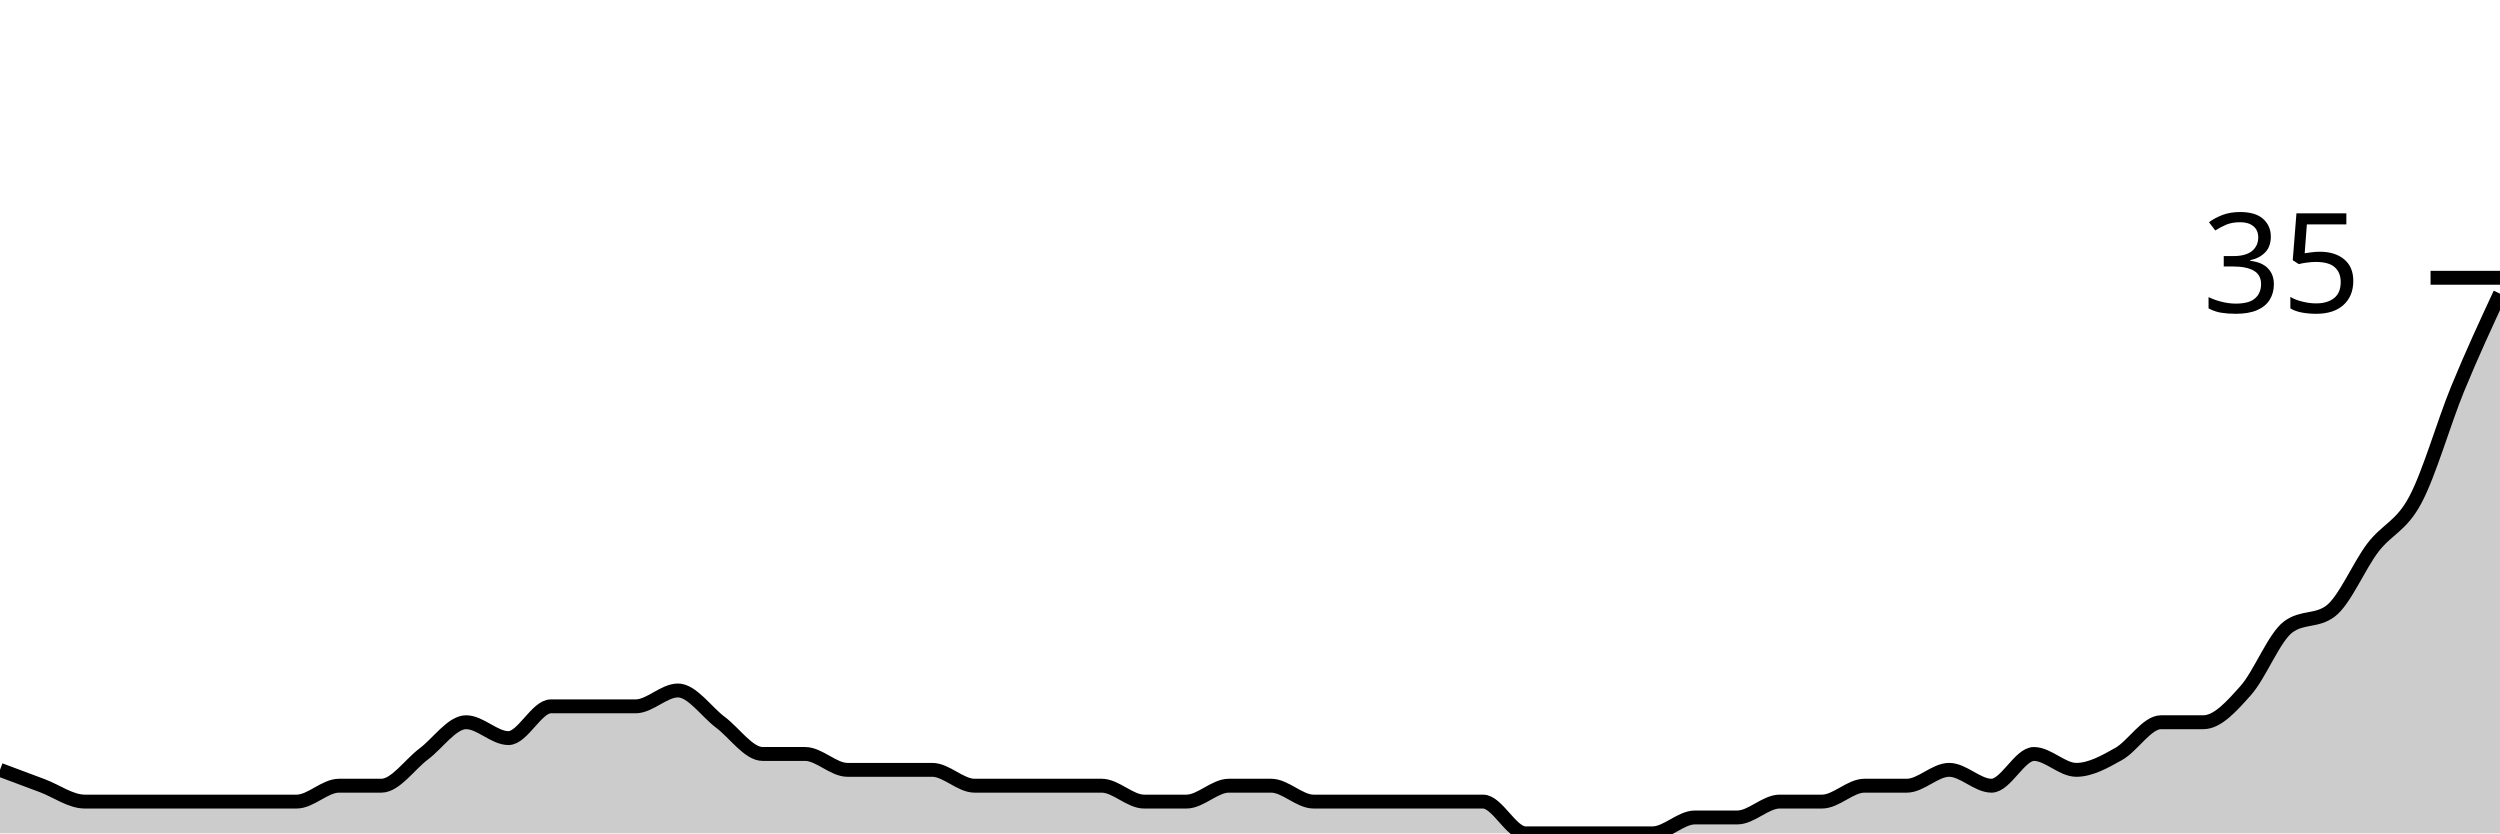
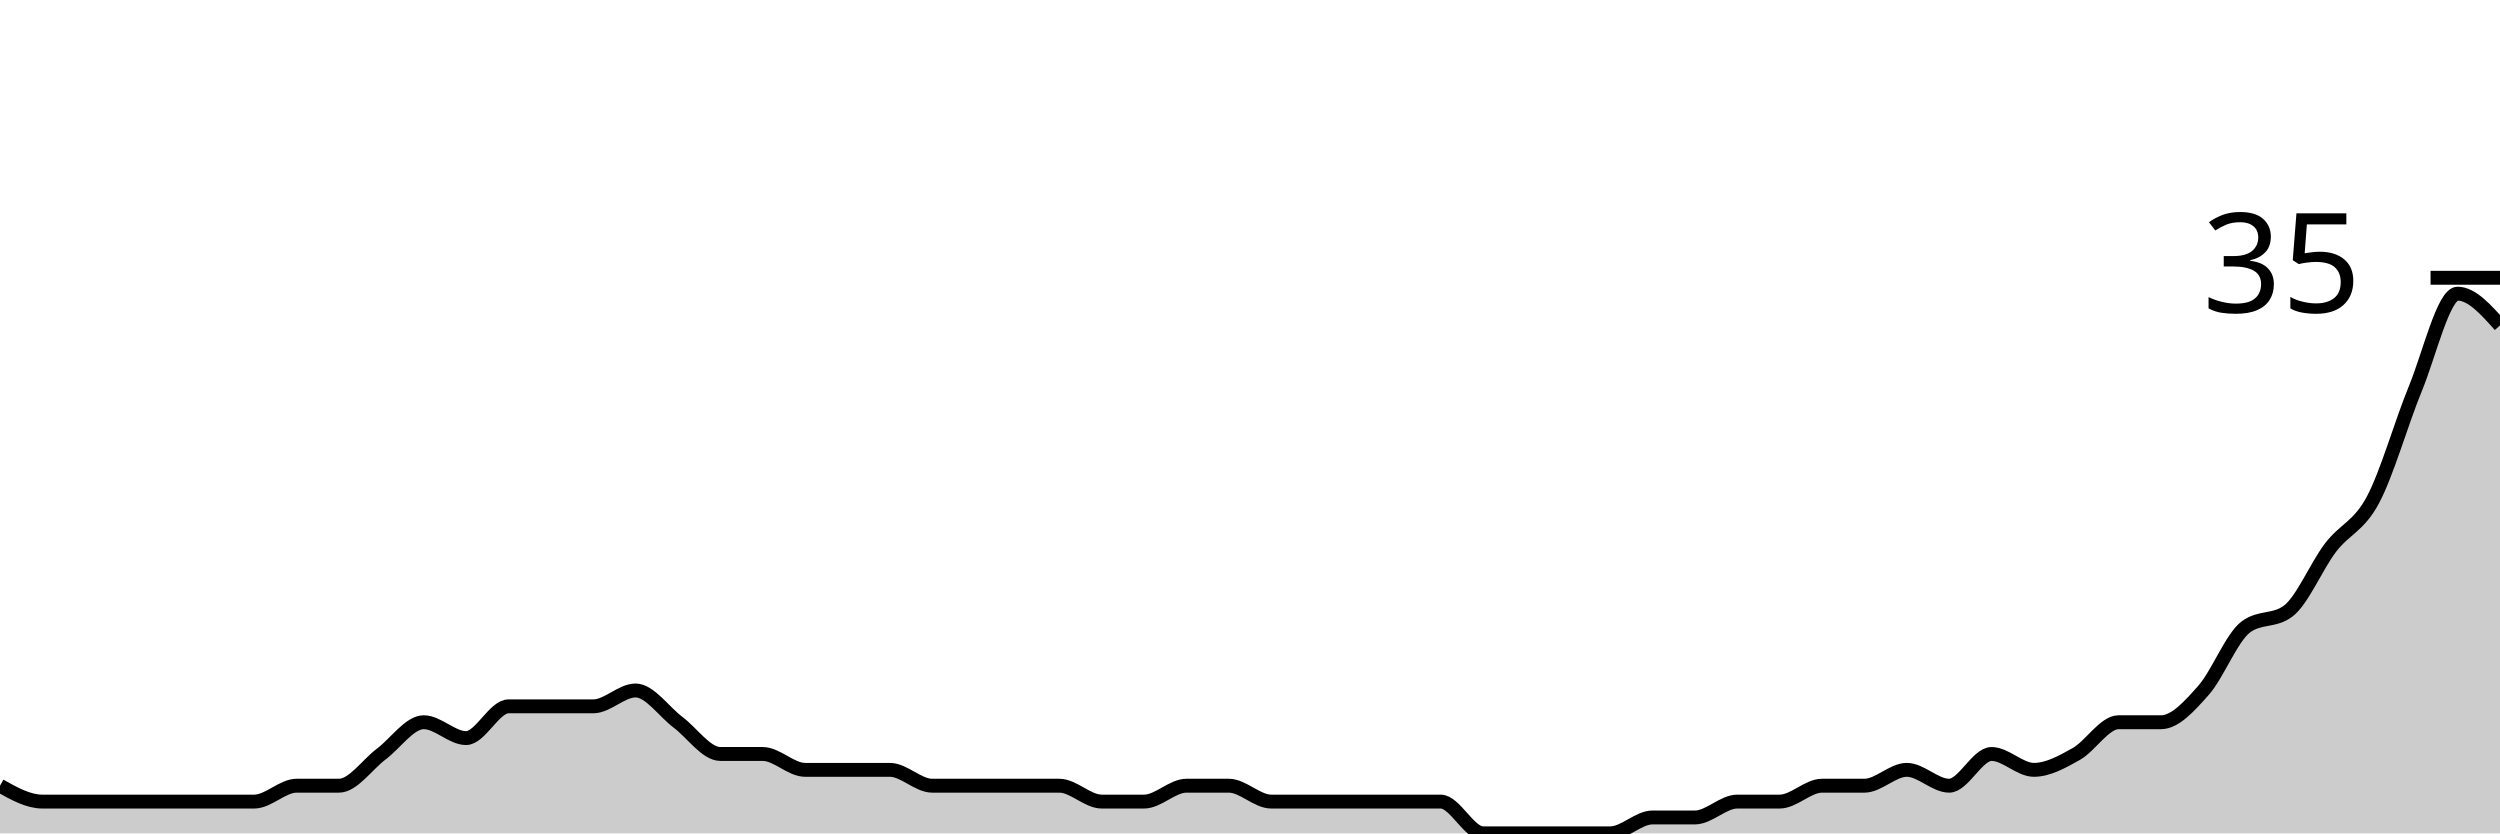
<svg xmlns="http://www.w3.org/2000/svg" viewBox="0 0 180 60">
  <g transform="translate(0,20)">
-     <path class="area" fill="rgba(0, 0, 0, 0.2)" d="M0,35.429C1.017,35.81,2.034,36.19,3.051,36.571C4.068,36.952,5.085,37.714,6.102,37.714C7.119,37.714,8.136,37.714,9.153,37.714C10.169,37.714,11.186,37.714,12.203,37.714C13.22,37.714,14.237,37.714,15.254,37.714C16.271,37.714,17.288,37.714,18.305,37.714C19.322,37.714,20.339,37.714,21.356,37.714C22.373,37.714,23.39,36.571,24.407,36.571C25.424,36.571,26.441,36.571,27.458,36.571C28.475,36.571,29.492,35.048,30.508,34.286C31.525,33.524,32.542,32,33.559,32C34.576,32,35.593,33.143,36.61,33.143C37.627,33.143,38.644,30.857,39.661,30.857C40.678,30.857,41.695,30.857,42.712,30.857C43.729,30.857,44.746,30.857,45.763,30.857C46.78,30.857,47.797,29.714,48.814,29.714C49.831,29.714,50.847,31.238,51.864,32C52.881,32.762,53.898,34.286,54.915,34.286C55.932,34.286,56.949,34.286,57.966,34.286C58.983,34.286,60,35.429,61.017,35.429C62.034,35.429,63.051,35.429,64.068,35.429C65.085,35.429,66.102,35.429,67.119,35.429C68.136,35.429,69.153,36.571,70.169,36.571C71.186,36.571,72.203,36.571,73.22,36.571C74.237,36.571,75.254,36.571,76.271,36.571C77.288,36.571,78.305,36.571,79.322,36.571C80.339,36.571,81.356,37.714,82.373,37.714C83.39,37.714,84.407,37.714,85.424,37.714C86.441,37.714,87.458,36.571,88.475,36.571C89.492,36.571,90.508,36.571,91.525,36.571C92.542,36.571,93.559,37.714,94.576,37.714C95.593,37.714,96.61,37.714,97.627,37.714C98.644,37.714,99.661,37.714,100.678,37.714C101.695,37.714,102.712,37.714,103.729,37.714C104.746,37.714,105.763,37.714,106.78,37.714C107.797,37.714,108.814,40,109.831,40C110.847,40,111.864,40,112.881,40C113.898,40,114.915,40,115.932,40C116.949,40,117.966,40,118.983,40C120,40,121.017,38.857,122.034,38.857C123.051,38.857,124.068,38.857,125.085,38.857C126.102,38.857,127.119,37.714,128.136,37.714C129.153,37.714,130.169,37.714,131.186,37.714C132.203,37.714,133.22,36.571,134.237,36.571C135.254,36.571,136.271,36.571,137.288,36.571C138.305,36.571,139.322,35.429,140.339,35.429C141.356,35.429,142.373,36.571,143.39,36.571C144.407,36.571,145.424,34.286,146.441,34.286C147.458,34.286,148.475,35.429,149.492,35.429C150.508,35.429,151.525,34.857,152.542,34.286C153.559,33.714,154.576,32,155.593,32C156.61,32,157.627,32,158.644,32C159.661,32,160.678,30.857,161.695,29.714C162.712,28.571,163.729,25.905,164.746,25.143C165.763,24.381,166.78,24.762,167.797,24C168.814,23.238,169.831,20.762,170.847,19.429C171.864,18.095,172.881,17.905,173.898,16C174.915,14.095,175.932,10.476,176.949,8C177.966,5.524,178.983,3.333,180,1.143L180,40C178.983,40,177.966,40,176.949,40C175.932,40,174.915,40,173.898,40C172.881,40,171.864,40,170.847,40C169.831,40,168.814,40,167.797,40C166.78,40,165.763,40,164.746,40C163.729,40,162.712,40,161.695,40C160.678,40,159.661,40,158.644,40C157.627,40,156.61,40,155.593,40C154.576,40,153.559,40,152.542,40C151.525,40,150.508,40,149.492,40C148.475,40,147.458,40,146.441,40C145.424,40,144.407,40,143.39,40C142.373,40,141.356,40,140.339,40C139.322,40,138.305,40,137.288,40C136.271,40,135.254,40,134.237,40C133.22,40,132.203,40,131.186,40C130.169,40,129.153,40,128.136,40C127.119,40,126.102,40,125.085,40C124.068,40,123.051,40,122.034,40C121.017,40,120,40,118.983,40C117.966,40,116.949,40,115.932,40C114.915,40,113.898,40,112.881,40C111.864,40,110.847,40,109.831,40C108.814,40,107.797,40,106.78,40C105.763,40,104.746,40,103.729,40C102.712,40,101.695,40,100.678,40C99.661,40,98.644,40,97.627,40C96.61,40,95.593,40,94.576,40C93.559,40,92.542,40,91.525,40C90.508,40,89.492,40,88.475,40C87.458,40,86.441,40,85.424,40C84.407,40,83.39,40,82.373,40C81.356,40,80.339,40,79.322,40C78.305,40,77.288,40,76.271,40C75.254,40,74.237,40,73.22,40C72.203,40,71.186,40,70.169,40C69.153,40,68.136,40,67.119,40C66.102,40,65.085,40,64.068,40C63.051,40,62.034,40,61.017,40C60,40,58.983,40,57.966,40C56.949,40,55.932,40,54.915,40C53.898,40,52.881,40,51.864,40C50.847,40,49.831,40,48.814,40C47.797,40,46.78,40,45.763,40C44.746,40,43.729,40,42.712,40C41.695,40,40.678,40,39.661,40C38.644,40,37.627,40,36.61,40C35.593,40,34.576,40,33.559,40C32.542,40,31.525,40,30.508,40C29.492,40,28.475,40,27.458,40C26.441,40,25.424,40,24.407,40C23.39,40,22.373,40,21.356,40C20.339,40,19.322,40,18.305,40C17.288,40,16.271,40,15.254,40C14.237,40,13.22,40,12.203,40C11.186,40,10.169,40,9.153,40C8.136,40,7.119,40,6.102,40C5.085,40,4.068,40,3.051,40C2.034,40,1.017,40,0,40Z" />
-     <path class="line" stroke="black" fill="none" d="M0,35.429C1.017,35.81,2.034,36.19,3.051,36.571C4.068,36.952,5.085,37.714,6.102,37.714C7.119,37.714,8.136,37.714,9.153,37.714C10.169,37.714,11.186,37.714,12.203,37.714C13.22,37.714,14.237,37.714,15.254,37.714C16.271,37.714,17.288,37.714,18.305,37.714C19.322,37.714,20.339,37.714,21.356,37.714C22.373,37.714,23.39,36.571,24.407,36.571C25.424,36.571,26.441,36.571,27.458,36.571C28.475,36.571,29.492,35.048,30.508,34.286C31.525,33.524,32.542,32,33.559,32C34.576,32,35.593,33.143,36.61,33.143C37.627,33.143,38.644,30.857,39.661,30.857C40.678,30.857,41.695,30.857,42.712,30.857C43.729,30.857,44.746,30.857,45.763,30.857C46.78,30.857,47.797,29.714,48.814,29.714C49.831,29.714,50.847,31.238,51.864,32C52.881,32.762,53.898,34.286,54.915,34.286C55.932,34.286,56.949,34.286,57.966,34.286C58.983,34.286,60,35.429,61.017,35.429C62.034,35.429,63.051,35.429,64.068,35.429C65.085,35.429,66.102,35.429,67.119,35.429C68.136,35.429,69.153,36.571,70.169,36.571C71.186,36.571,72.203,36.571,73.22,36.571C74.237,36.571,75.254,36.571,76.271,36.571C77.288,36.571,78.305,36.571,79.322,36.571C80.339,36.571,81.356,37.714,82.373,37.714C83.39,37.714,84.407,37.714,85.424,37.714C86.441,37.714,87.458,36.571,88.475,36.571C89.492,36.571,90.508,36.571,91.525,36.571C92.542,36.571,93.559,37.714,94.576,37.714C95.593,37.714,96.61,37.714,97.627,37.714C98.644,37.714,99.661,37.714,100.678,37.714C101.695,37.714,102.712,37.714,103.729,37.714C104.746,37.714,105.763,37.714,106.78,37.714C107.797,37.714,108.814,40,109.831,40C110.847,40,111.864,40,112.881,40C113.898,40,114.915,40,115.932,40C116.949,40,117.966,40,118.983,40C120,40,121.017,38.857,122.034,38.857C123.051,38.857,124.068,38.857,125.085,38.857C126.102,38.857,127.119,37.714,128.136,37.714C129.153,37.714,130.169,37.714,131.186,37.714C132.203,37.714,133.22,36.571,134.237,36.571C135.254,36.571,136.271,36.571,137.288,36.571C138.305,36.571,139.322,35.429,140.339,35.429C141.356,35.429,142.373,36.571,143.39,36.571C144.407,36.571,145.424,34.286,146.441,34.286C147.458,34.286,148.475,35.429,149.492,35.429C150.508,35.429,151.525,34.857,152.542,34.286C153.559,33.714,154.576,32,155.593,32C156.61,32,157.627,32,158.644,32C159.661,32,160.678,30.857,161.695,29.714C162.712,28.571,163.729,25.905,164.746,25.143C165.763,24.381,166.78,24.762,167.797,24C168.814,23.238,169.831,20.762,170.847,19.429C171.864,18.095,172.881,17.905,173.898,16C174.915,14.095,175.932,10.476,176.949,8C177.966,5.524,178.983,3.333,180,1.143" />
+     <path class="area" fill="rgba(0, 0, 0, 0.2)" d="M0,36.571C1.017,37.143,2.034,37.714,3.051,37.714C4.068,37.714,5.085,37.714,6.102,37.714C7.119,37.714,8.136,37.714,9.153,37.714C10.169,37.714,11.186,37.714,12.203,37.714C13.22,37.714,14.237,37.714,15.254,37.714C16.271,37.714,17.288,37.714,18.305,37.714C19.322,37.714,20.339,36.571,21.356,36.571C22.373,36.571,23.39,36.571,24.407,36.571C25.424,36.571,26.441,35.048,27.458,34.286C28.475,33.524,29.492,32,30.508,32C31.525,32,32.542,33.143,33.559,33.143C34.576,33.143,35.593,30.857,36.61,30.857C37.627,30.857,38.644,30.857,39.661,30.857C40.678,30.857,41.695,30.857,42.712,30.857C43.729,30.857,44.746,29.714,45.763,29.714C46.78,29.714,47.797,31.238,48.814,32C49.831,32.762,50.847,34.286,51.864,34.286C52.881,34.286,53.898,34.286,54.915,34.286C55.932,34.286,56.949,35.429,57.966,35.429C58.983,35.429,60,35.429,61.017,35.429C62.034,35.429,63.051,35.429,64.068,35.429C65.085,35.429,66.102,36.571,67.119,36.571C68.136,36.571,69.153,36.571,70.169,36.571C71.186,36.571,72.203,36.571,73.22,36.571C74.237,36.571,75.254,36.571,76.271,36.571C77.288,36.571,78.305,37.714,79.322,37.714C80.339,37.714,81.356,37.714,82.373,37.714C83.39,37.714,84.407,36.571,85.424,36.571C86.441,36.571,87.458,36.571,88.475,36.571C89.492,36.571,90.508,37.714,91.525,37.714C92.542,37.714,93.559,37.714,94.576,37.714C95.593,37.714,96.61,37.714,97.627,37.714C98.644,37.714,99.661,37.714,100.678,37.714C101.695,37.714,102.712,37.714,103.729,37.714C104.746,37.714,105.763,40,106.78,40C107.797,40,108.814,40,109.831,40C110.847,40,111.864,40,112.881,40C113.898,40,114.915,40,115.932,40C116.949,40,117.966,38.857,118.983,38.857C120,38.857,121.017,38.857,122.034,38.857C123.051,38.857,124.068,37.714,125.085,37.714C126.102,37.714,127.119,37.714,128.136,37.714C129.153,37.714,130.169,36.571,131.186,36.571C132.203,36.571,133.22,36.571,134.237,36.571C135.254,36.571,136.271,35.429,137.288,35.429C138.305,35.429,139.322,36.571,140.339,36.571C141.356,36.571,142.373,34.286,143.39,34.286C144.407,34.286,145.424,35.429,146.441,35.429C147.458,35.429,148.475,34.857,149.492,34.286C150.508,33.714,151.525,32,152.542,32C153.559,32,154.576,32,155.593,32C156.61,32,157.627,30.857,158.644,29.714C159.661,28.571,160.678,25.905,161.695,25.143C162.712,24.381,163.729,24.762,164.746,24C165.763,23.238,166.78,20.762,167.797,19.429C168.814,18.095,169.831,17.905,170.847,16C171.864,14.095,172.881,10.476,173.898,8C174.915,5.524,175.932,1.143,176.949,1.143C177.966,1.143,178.983,2.286,180,3.429L180,40C178.983,40,177.966,40,176.949,40C175.932,40,174.915,40,173.898,40C172.881,40,171.864,40,170.847,40C169.831,40,168.814,40,167.797,40C166.78,40,165.763,40,164.746,40C163.729,40,162.712,40,161.695,40C160.678,40,159.661,40,158.644,40C157.627,40,156.61,40,155.593,40C154.576,40,153.559,40,152.542,40C151.525,40,150.508,40,149.492,40C148.475,40,147.458,40,146.441,40C145.424,40,144.407,40,143.39,40C142.373,40,141.356,40,140.339,40C139.322,40,138.305,40,137.288,40C136.271,40,135.254,40,134.237,40C133.22,40,132.203,40,131.186,40C130.169,40,129.153,40,128.136,40C127.119,40,126.102,40,125.085,40C124.068,40,123.051,40,122.034,40C121.017,40,120,40,118.983,40C117.966,40,116.949,40,115.932,40C114.915,40,113.898,40,112.881,40C111.864,40,110.847,40,109.831,40C108.814,40,107.797,40,106.78,40C105.763,40,104.746,40,103.729,40C102.712,40,101.695,40,100.678,40C99.661,40,98.644,40,97.627,40C96.61,40,95.593,40,94.576,40C93.559,40,92.542,40,91.525,40C90.508,40,89.492,40,88.475,40C87.458,40,86.441,40,85.424,40C84.407,40,83.39,40,82.373,40C81.356,40,80.339,40,79.322,40C78.305,40,77.288,40,76.271,40C75.254,40,74.237,40,73.22,40C72.203,40,71.186,40,70.169,40C69.153,40,68.136,40,67.119,40C66.102,40,65.085,40,64.068,40C63.051,40,62.034,40,61.017,40C60,40,58.983,40,57.966,40C56.949,40,55.932,40,54.915,40C53.898,40,52.881,40,51.864,40C50.847,40,49.831,40,48.814,40C47.797,40,46.78,40,45.763,40C44.746,40,43.729,40,42.712,40C41.695,40,40.678,40,39.661,40C38.644,40,37.627,40,36.61,40C35.593,40,34.576,40,33.559,40C32.542,40,31.525,40,30.508,40C29.492,40,28.475,40,27.458,40C26.441,40,25.424,40,24.407,40C23.39,40,22.373,40,21.356,40C20.339,40,19.322,40,18.305,40C17.288,40,16.271,40,15.254,40C14.237,40,13.22,40,12.203,40C11.186,40,10.169,40,9.153,40C8.136,40,7.119,40,6.102,40C5.085,40,4.068,40,3.051,40C2.034,40,1.017,40,0,40Z" />
+     <path class="line" stroke="black" fill="none" d="M0,36.571C1.017,37.143,2.034,37.714,3.051,37.714C4.068,37.714,5.085,37.714,6.102,37.714C7.119,37.714,8.136,37.714,9.153,37.714C10.169,37.714,11.186,37.714,12.203,37.714C13.22,37.714,14.237,37.714,15.254,37.714C16.271,37.714,17.288,37.714,18.305,37.714C19.322,37.714,20.339,36.571,21.356,36.571C22.373,36.571,23.39,36.571,24.407,36.571C25.424,36.571,26.441,35.048,27.458,34.286C28.475,33.524,29.492,32,30.508,32C31.525,32,32.542,33.143,33.559,33.143C34.576,33.143,35.593,30.857,36.61,30.857C37.627,30.857,38.644,30.857,39.661,30.857C40.678,30.857,41.695,30.857,42.712,30.857C43.729,30.857,44.746,29.714,45.763,29.714C46.78,29.714,47.797,31.238,48.814,32C49.831,32.762,50.847,34.286,51.864,34.286C52.881,34.286,53.898,34.286,54.915,34.286C55.932,34.286,56.949,35.429,57.966,35.429C58.983,35.429,60,35.429,61.017,35.429C62.034,35.429,63.051,35.429,64.068,35.429C65.085,35.429,66.102,36.571,67.119,36.571C68.136,36.571,69.153,36.571,70.169,36.571C71.186,36.571,72.203,36.571,73.22,36.571C74.237,36.571,75.254,36.571,76.271,36.571C77.288,36.571,78.305,37.714,79.322,37.714C80.339,37.714,81.356,37.714,82.373,37.714C83.39,37.714,84.407,36.571,85.424,36.571C86.441,36.571,87.458,36.571,88.475,36.571C89.492,36.571,90.508,37.714,91.525,37.714C92.542,37.714,93.559,37.714,94.576,37.714C95.593,37.714,96.61,37.714,97.627,37.714C98.644,37.714,99.661,37.714,100.678,37.714C101.695,37.714,102.712,37.714,103.729,37.714C104.746,37.714,105.763,40,106.78,40C107.797,40,108.814,40,109.831,40C110.847,40,111.864,40,112.881,40C113.898,40,114.915,40,115.932,40C116.949,40,117.966,38.857,118.983,38.857C120,38.857,121.017,38.857,122.034,38.857C123.051,38.857,124.068,37.714,125.085,37.714C126.102,37.714,127.119,37.714,128.136,37.714C129.153,37.714,130.169,36.571,131.186,36.571C132.203,36.571,133.22,36.571,134.237,36.571C135.254,36.571,136.271,35.429,137.288,35.429C138.305,35.429,139.322,36.571,140.339,36.571C141.356,36.571,142.373,34.286,143.39,34.286C144.407,34.286,145.424,35.429,146.441,35.429C147.458,35.429,148.475,34.857,149.492,34.286C150.508,33.714,151.525,32,152.542,32C153.559,32,154.576,32,155.593,32C156.61,32,157.627,30.857,158.644,29.714C159.661,28.571,160.678,25.905,161.695,25.143C162.712,24.381,163.729,24.762,164.746,24C165.763,23.238,166.78,20.762,167.797,19.429C168.814,18.095,169.831,17.905,170.847,16C171.864,14.095,172.881,10.476,173.898,8C174.915,5.524,175.932,1.143,176.949,1.143C177.966,1.143,178.983,2.286,180,3.429" />
    <path class="axis-ceiling" stroke-width="1" stroke="black" fill="none" d="M175,0L180,0" />
    <text class="axis-ceiling-label" font-family="sans-serif" text-anchor="end" font-size="10px" x="170" y="2.5">35</text>
  </g>
</svg>
